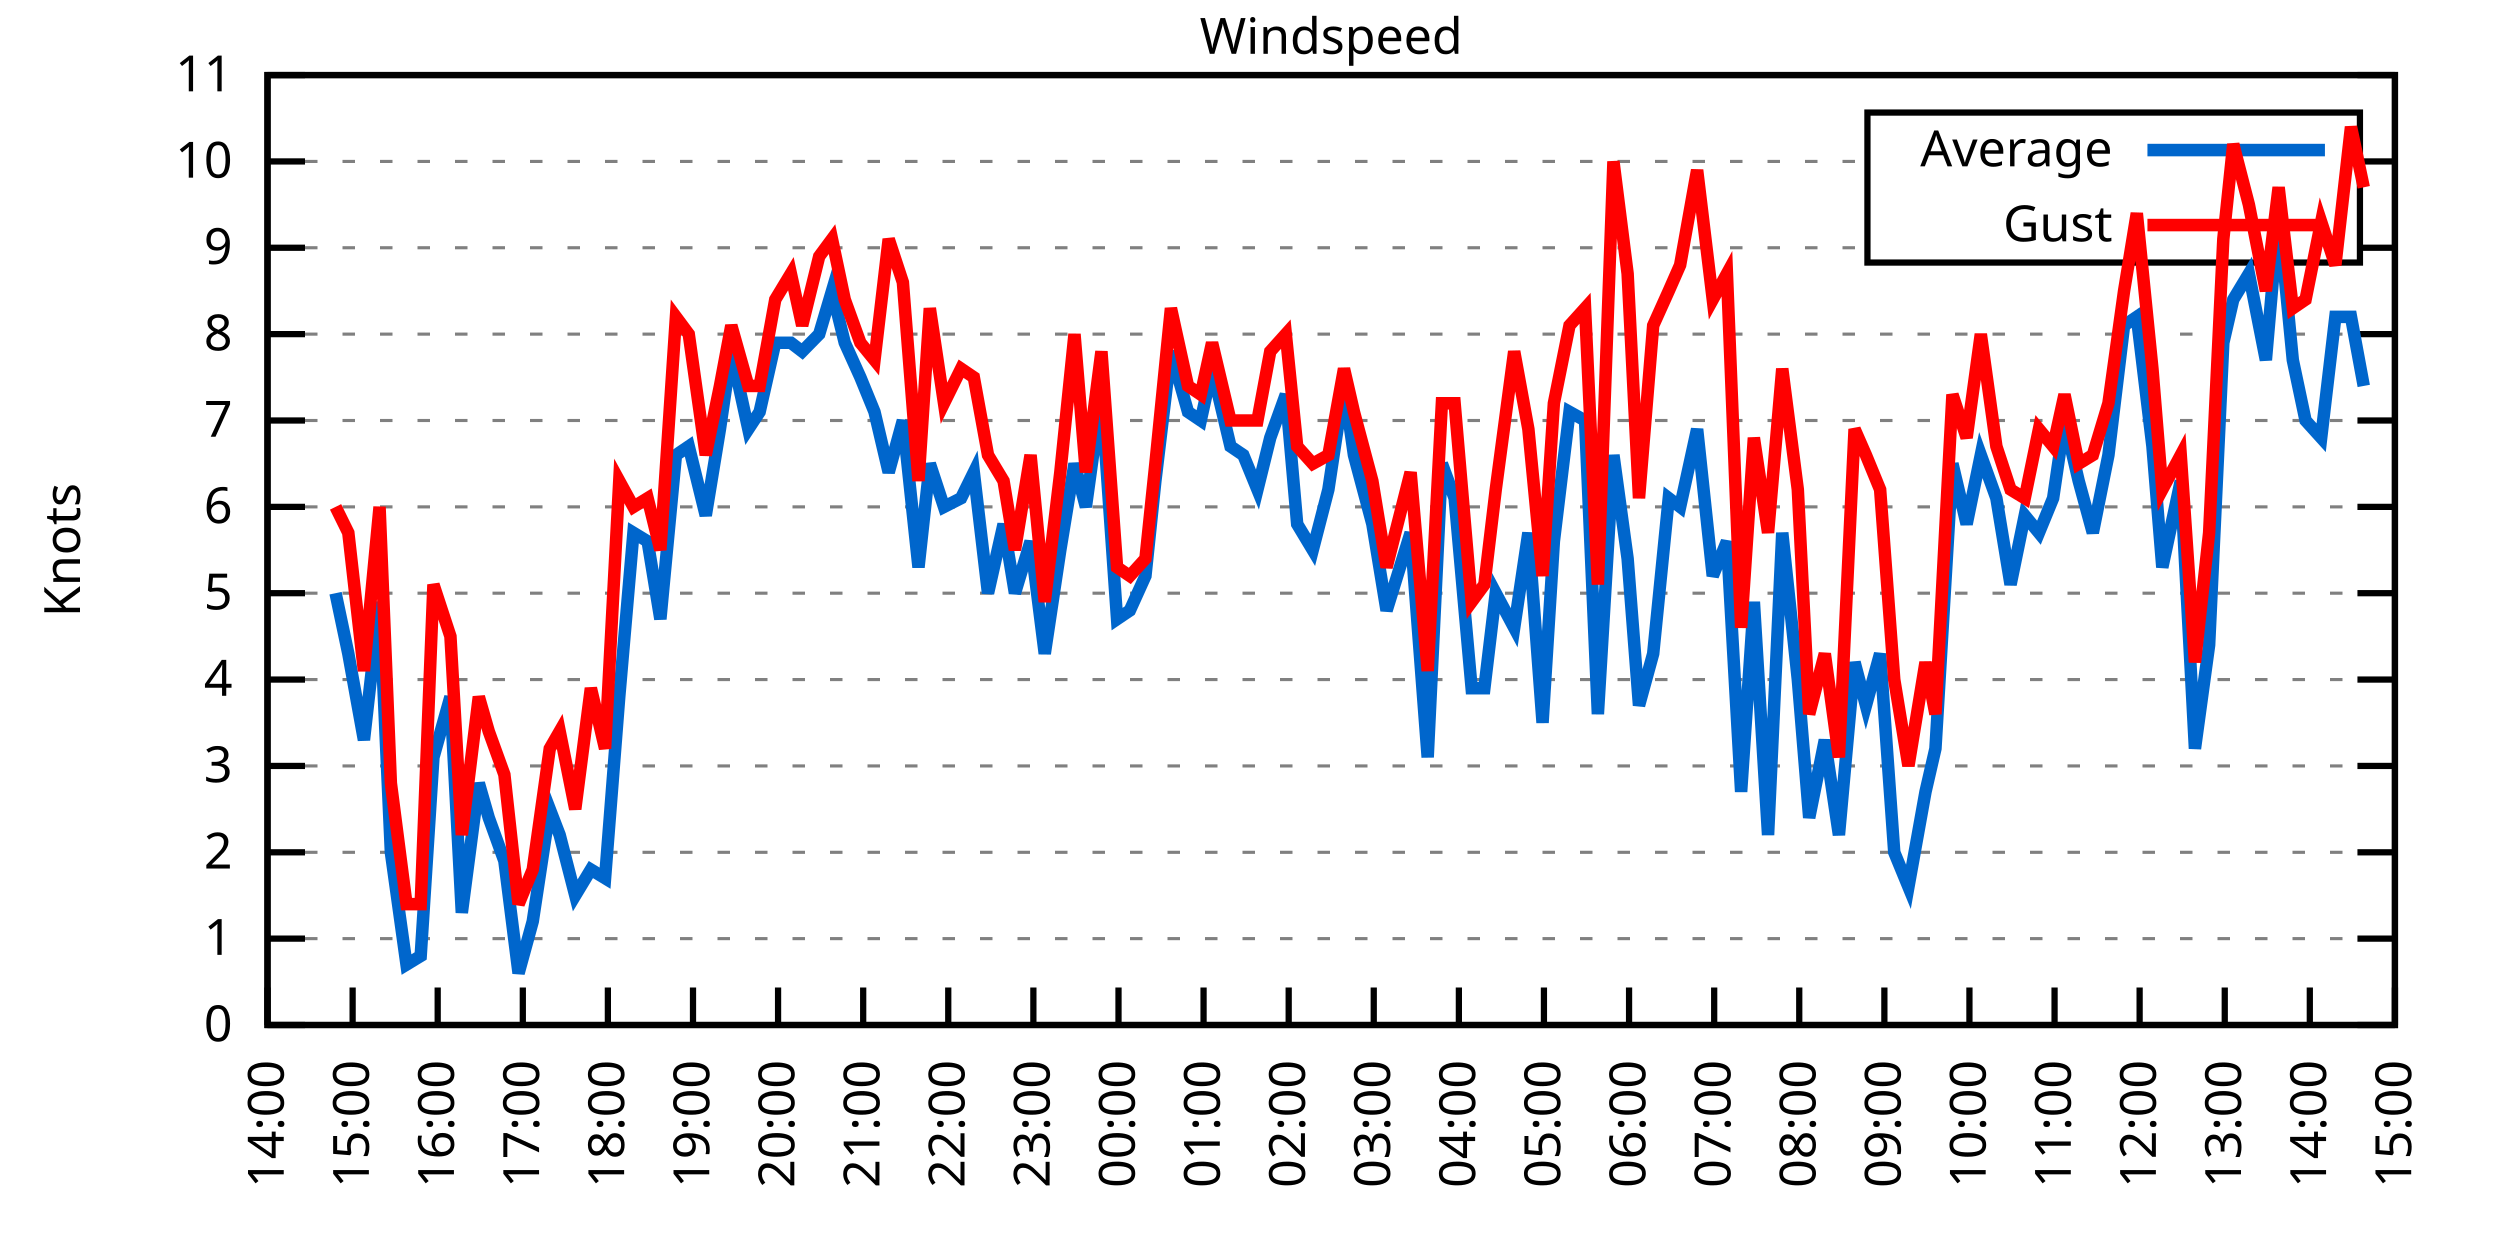
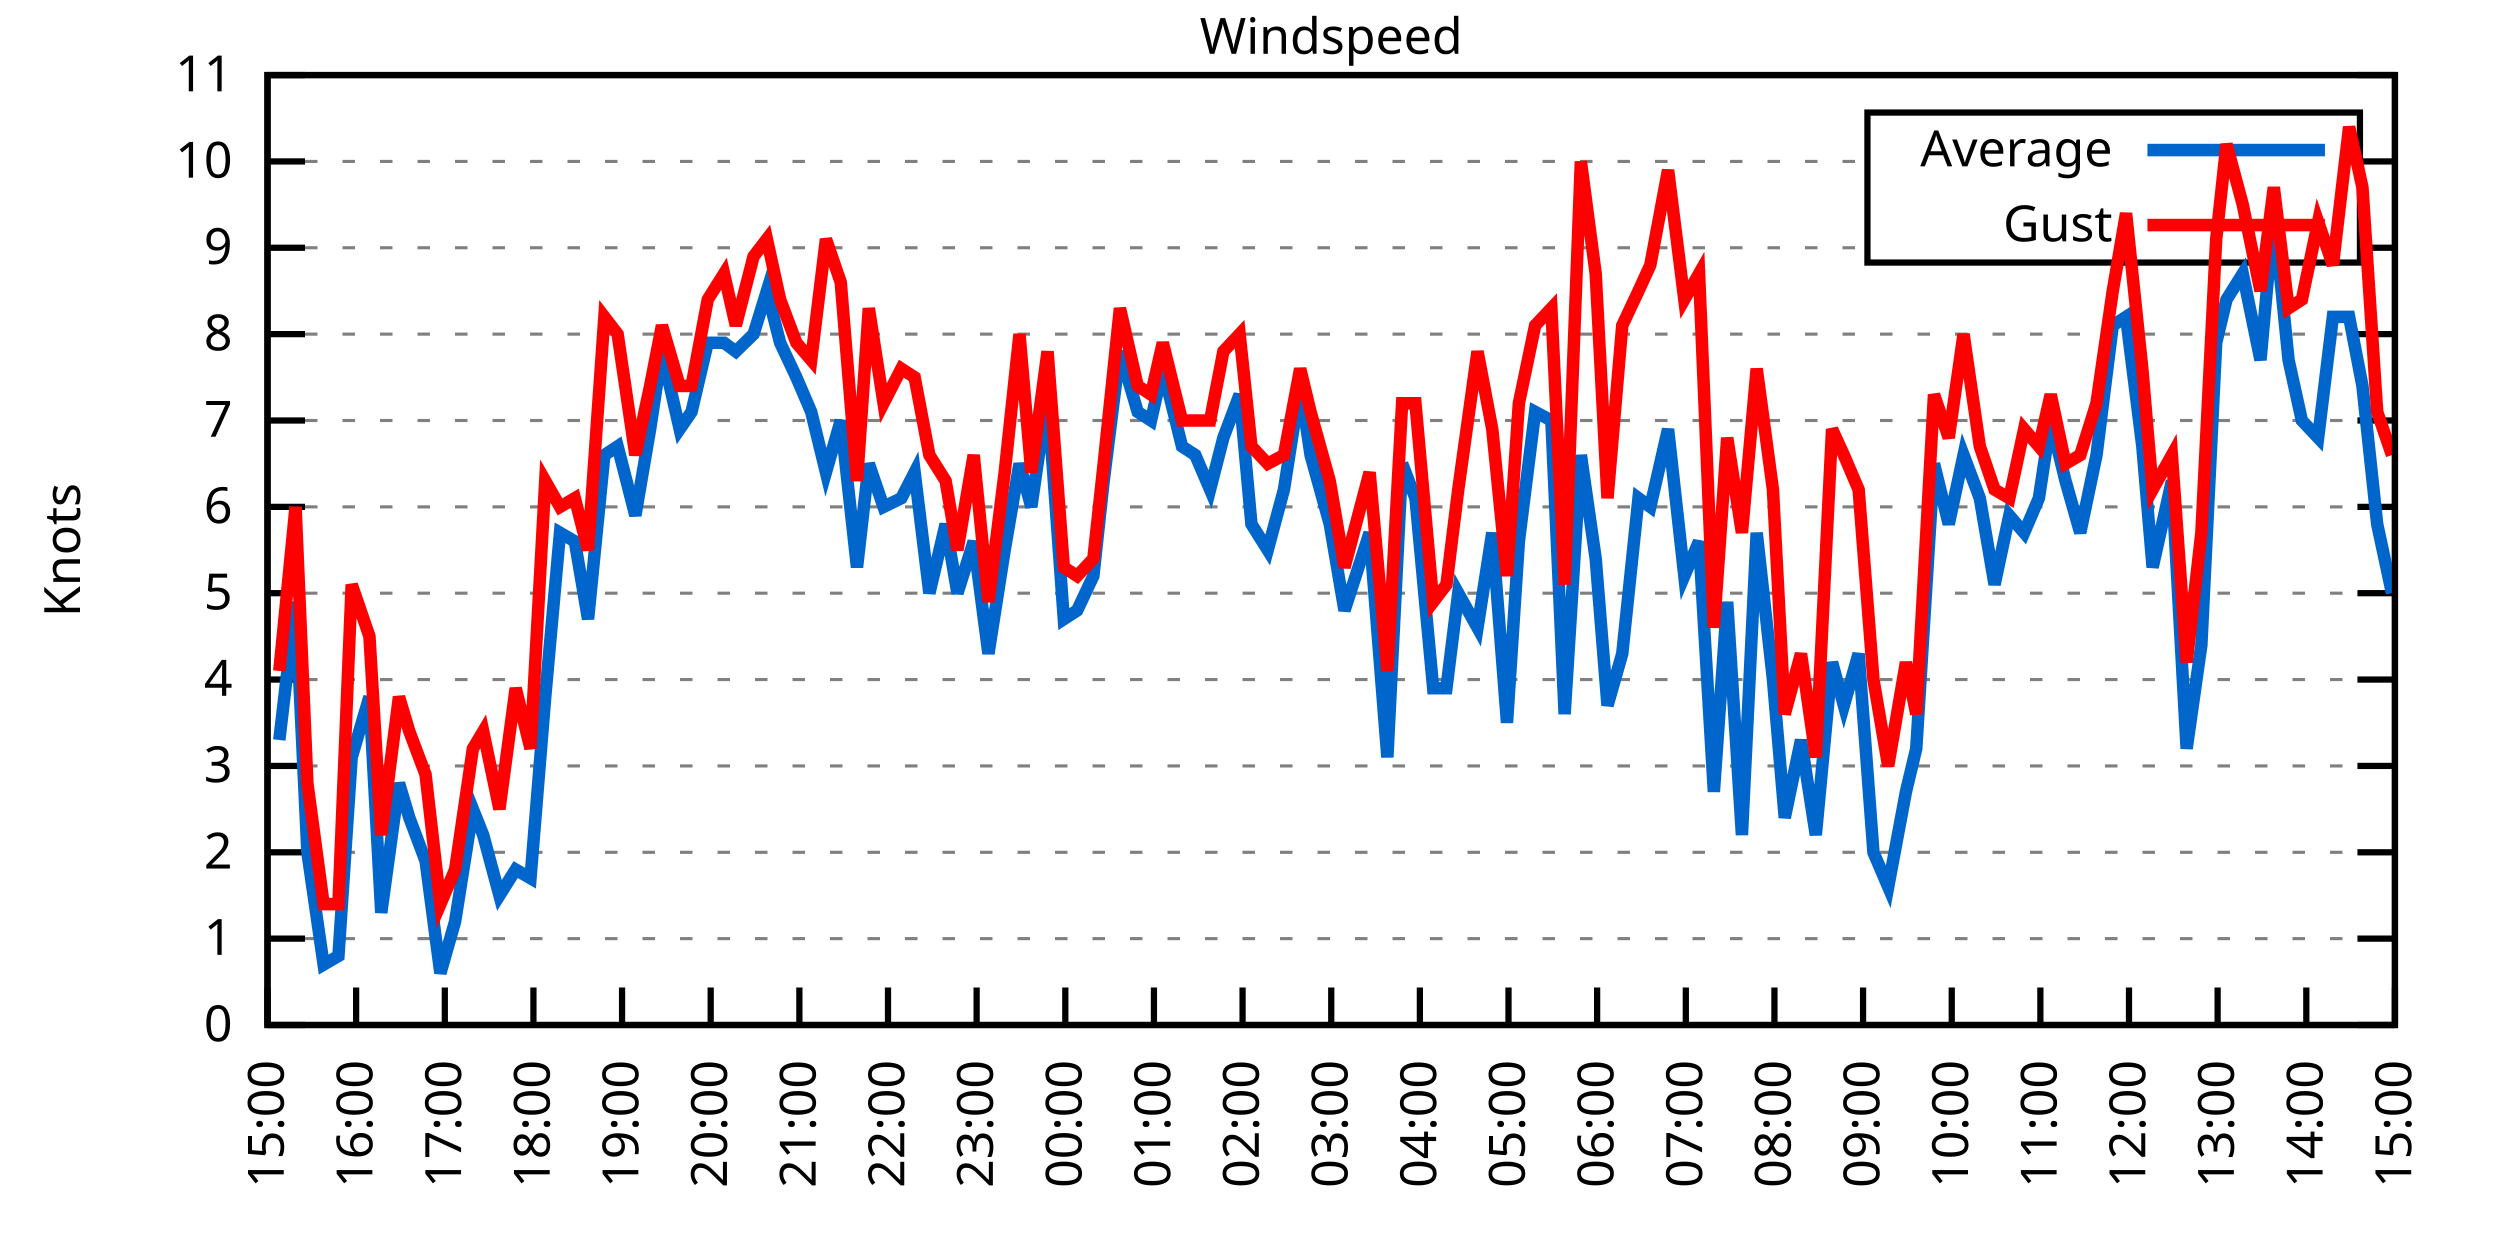
<svg xmlns="http://www.w3.org/2000/svg" xmlns:xlink="http://www.w3.org/1999/xlink" width="400" height="200" viewBox="0 0 400 200">
  <g id="gnuplot_canvas">
    <rect x="0" y="0" width="400" height="200" fill="none" />
    <defs>
      <circle id="gpDot" r="0.5" stroke-width="0.5" stroke="currentColor" />
      <path id="gpPt0" stroke-width="0.333" stroke="currentColor" d="M-1,0 h2 M0,-1 v2" />
      <path id="gpPt1" stroke-width="0.333" stroke="currentColor" d="M-1,-1 L1,1 M1,-1 L-1,1" />
      <path id="gpPt2" stroke-width="0.333" stroke="currentColor" d="M-1,0 L1,0 M0,-1 L0,1 M-1,-1 L1,1 M-1,1 L1,-1" />
      <rect id="gpPt3" stroke-width="0.333" stroke="currentColor" x="-1" y="-1" width="2" height="2" />
      <rect id="gpPt4" stroke-width="0.333" stroke="currentColor" fill="currentColor" x="-1" y="-1" width="2" height="2" />
      <circle id="gpPt5" stroke-width="0.333" stroke="currentColor" cx="0" cy="0" r="1" />
      <use xlink:href="#gpPt5" id="gpPt6" fill="currentColor" stroke="none" />
      <path id="gpPt7" stroke-width="0.333" stroke="currentColor" d="M0,-1.33 L-1.33,0.67 L1.33,0.67 z" />
      <use xlink:href="#gpPt7" id="gpPt8" fill="currentColor" stroke="none" />
      <use xlink:href="#gpPt7" id="gpPt9" stroke="currentColor" transform="rotate(180)" />
      <use xlink:href="#gpPt9" id="gpPt10" fill="currentColor" stroke="none" />
      <use xlink:href="#gpPt3" id="gpPt11" stroke="currentColor" transform="rotate(45)" />
      <use xlink:href="#gpPt11" id="gpPt12" fill="currentColor" stroke="none" />
      <path id="gpPt13" stroke-width="0.333" stroke="currentColor" d="M0,1.330 L1.265,0.411 L0.782,-1.067 L-0.782,-1.076 L-1.265,0.411 z" />
      <use xlink:href="#gpPt13" id="gpPt14" fill="currentColor" stroke="none" />
      <filter id="textbox" filterUnits="objectBoundingBox" x="0" y="0" height="1" width="1">
        <feFlood flood-color="white" flood-opacity="1" result="bgnd" />
        <feComposite in="SourceGraphic" in2="bgnd" operator="atop" />
      </filter>
      <filter id="greybox" filterUnits="objectBoundingBox" x="0" y="0" height="1" width="1">
        <feFlood flood-color="lightgrey" flood-opacity="1" result="grey" />
        <feComposite in="SourceGraphic" in2="grey" operator="atop" />
      </filter>
    </defs>
    <g fill="none" color="white" stroke="currentColor" stroke-width="1.00" stroke-linecap="butt" stroke-linejoin="miter">
</g>
    <g fill="none" color="black" stroke="currentColor" stroke-width="1.00" stroke-linecap="butt" stroke-linejoin="miter">
      <g stroke="none" shape-rendering="crispEdges">
        <polygon fill="rgb(255, 255, 255)" points="42.80,164.00 383.18,164.00 383.18,12.02 42.80,12.02 " />
      </g>
    </g>
    <g fill="none" color="black" stroke="currentColor" stroke-width="1.00" stroke-linecap="butt" stroke-linejoin="miter">
</g>
    <g fill="none" color="black" stroke="black" stroke-width="0.50" stroke-linecap="butt" stroke-linejoin="miter">
</g>
    <g fill="none" color="gray" stroke="currentColor" stroke-width="0.50" stroke-linecap="butt" stroke-linejoin="miter">
      <path stroke="gray" stroke-dasharray="2,4" class="gridline" d="M42.80,164.00 L383.19,164.00  " />
    </g>
    <g fill="none" color="gray" stroke="gray" stroke-width="1.00" stroke-linecap="butt" stroke-linejoin="miter">
</g>
    <g fill="none" color="black" stroke="currentColor" stroke-width="1.00" stroke-linecap="butt" stroke-linejoin="miter">
      <path stroke="black" d="M42.80,164.00 L48.80,164.00 M383.19,164.00 L377.19,164.00  " />
      <g transform="translate(37.20,166.60)" stroke="none" fill="black" font-family="Sans" font-size="8.00" text-anchor="end">
        <text>
          <tspan font-family="Sans"> 0</tspan>
        </text>
      </g>
    </g>
    <g fill="none" color="black" stroke="currentColor" stroke-width="1.00" stroke-linecap="butt" stroke-linejoin="miter">
</g>
    <g fill="none" color="black" stroke="black" stroke-width="0.50" stroke-linecap="butt" stroke-linejoin="miter">
</g>
    <g fill="none" color="gray" stroke="currentColor" stroke-width="0.50" stroke-linecap="butt" stroke-linejoin="miter">
      <path stroke="gray" stroke-dasharray="2,4" class="gridline" d="M42.80,150.18 L383.19,150.18  " />
    </g>
    <g fill="none" color="gray" stroke="gray" stroke-width="1.00" stroke-linecap="butt" stroke-linejoin="miter">
</g>
    <g fill="none" color="black" stroke="currentColor" stroke-width="1.00" stroke-linecap="butt" stroke-linejoin="miter">
      <path stroke="black" d="M42.80,150.18 L48.80,150.18 M383.19,150.18 L377.19,150.18  " />
      <g transform="translate(37.20,152.78)" stroke="none" fill="black" font-family="Sans" font-size="8.00" text-anchor="end">
        <text>
          <tspan font-family="Sans"> 1</tspan>
        </text>
      </g>
    </g>
    <g fill="none" color="black" stroke="currentColor" stroke-width="1.00" stroke-linecap="butt" stroke-linejoin="miter">
</g>
    <g fill="none" color="black" stroke="black" stroke-width="0.50" stroke-linecap="butt" stroke-linejoin="miter">
</g>
    <g fill="none" color="gray" stroke="currentColor" stroke-width="0.50" stroke-linecap="butt" stroke-linejoin="miter">
      <path stroke="gray" stroke-dasharray="2,4" class="gridline" d="M42.80,136.37 L383.19,136.37  " />
    </g>
    <g fill="none" color="gray" stroke="gray" stroke-width="1.00" stroke-linecap="butt" stroke-linejoin="miter">
</g>
    <g fill="none" color="black" stroke="currentColor" stroke-width="1.00" stroke-linecap="butt" stroke-linejoin="miter">
      <path stroke="black" d="M42.80,136.37 L48.80,136.37 M383.19,136.37 L377.19,136.37  " />
      <g transform="translate(37.20,138.97)" stroke="none" fill="black" font-family="Sans" font-size="8.00" text-anchor="end">
        <text>
          <tspan font-family="Sans"> 2</tspan>
        </text>
      </g>
    </g>
    <g fill="none" color="black" stroke="currentColor" stroke-width="1.00" stroke-linecap="butt" stroke-linejoin="miter">
</g>
    <g fill="none" color="black" stroke="black" stroke-width="0.50" stroke-linecap="butt" stroke-linejoin="miter">
</g>
    <g fill="none" color="gray" stroke="currentColor" stroke-width="0.50" stroke-linecap="butt" stroke-linejoin="miter">
      <path stroke="gray" stroke-dasharray="2,4" class="gridline" d="M42.80,122.55 L383.19,122.55  " />
    </g>
    <g fill="none" color="gray" stroke="gray" stroke-width="1.00" stroke-linecap="butt" stroke-linejoin="miter">
</g>
    <g fill="none" color="black" stroke="currentColor" stroke-width="1.00" stroke-linecap="butt" stroke-linejoin="miter">
      <path stroke="black" d="M42.80,122.55 L48.80,122.55 M383.19,122.55 L377.19,122.55  " />
      <g transform="translate(37.20,125.15)" stroke="none" fill="black" font-family="Sans" font-size="8.00" text-anchor="end">
        <text>
          <tspan font-family="Sans"> 3</tspan>
        </text>
      </g>
    </g>
    <g fill="none" color="black" stroke="currentColor" stroke-width="1.00" stroke-linecap="butt" stroke-linejoin="miter">
</g>
    <g fill="none" color="black" stroke="black" stroke-width="0.50" stroke-linecap="butt" stroke-linejoin="miter">
</g>
    <g fill="none" color="gray" stroke="currentColor" stroke-width="0.50" stroke-linecap="butt" stroke-linejoin="miter">
      <path stroke="gray" stroke-dasharray="2,4" class="gridline" d="M42.80,108.73 L383.19,108.73  " />
    </g>
    <g fill="none" color="gray" stroke="gray" stroke-width="1.00" stroke-linecap="butt" stroke-linejoin="miter">
</g>
    <g fill="none" color="black" stroke="currentColor" stroke-width="1.00" stroke-linecap="butt" stroke-linejoin="miter">
      <path stroke="black" d="M42.80,108.73 L48.80,108.73 M383.19,108.73 L377.19,108.73  " />
      <g transform="translate(37.20,111.33)" stroke="none" fill="black" font-family="Sans" font-size="8.00" text-anchor="end">
        <text>
          <tspan font-family="Sans"> 4</tspan>
        </text>
      </g>
    </g>
    <g fill="none" color="black" stroke="currentColor" stroke-width="1.00" stroke-linecap="butt" stroke-linejoin="miter">
</g>
    <g fill="none" color="black" stroke="black" stroke-width="0.50" stroke-linecap="butt" stroke-linejoin="miter">
</g>
    <g fill="none" color="gray" stroke="currentColor" stroke-width="0.50" stroke-linecap="butt" stroke-linejoin="miter">
      <path stroke="gray" stroke-dasharray="2,4" class="gridline" d="M42.80,94.91 L383.19,94.91  " />
    </g>
    <g fill="none" color="gray" stroke="gray" stroke-width="1.00" stroke-linecap="butt" stroke-linejoin="miter">
</g>
    <g fill="none" color="black" stroke="currentColor" stroke-width="1.00" stroke-linecap="butt" stroke-linejoin="miter">
      <path stroke="black" d="M42.80,94.91 L48.80,94.91 M383.19,94.91 L377.19,94.91  " />
      <g transform="translate(37.20,97.51)" stroke="none" fill="black" font-family="Sans" font-size="8.00" text-anchor="end">
        <text>
          <tspan font-family="Sans"> 5</tspan>
        </text>
      </g>
    </g>
    <g fill="none" color="black" stroke="currentColor" stroke-width="1.00" stroke-linecap="butt" stroke-linejoin="miter">
</g>
    <g fill="none" color="black" stroke="black" stroke-width="0.50" stroke-linecap="butt" stroke-linejoin="miter">
</g>
    <g fill="none" color="gray" stroke="currentColor" stroke-width="0.50" stroke-linecap="butt" stroke-linejoin="miter">
      <path stroke="gray" stroke-dasharray="2,4" class="gridline" d="M42.80,81.10 L383.19,81.10  " />
    </g>
    <g fill="none" color="gray" stroke="gray" stroke-width="1.00" stroke-linecap="butt" stroke-linejoin="miter">
</g>
    <g fill="none" color="black" stroke="currentColor" stroke-width="1.00" stroke-linecap="butt" stroke-linejoin="miter">
      <path stroke="black" d="M42.80,81.10 L48.80,81.10 M383.19,81.10 L377.19,81.10  " />
      <g transform="translate(37.20,83.70)" stroke="none" fill="black" font-family="Sans" font-size="8.00" text-anchor="end">
        <text>
          <tspan font-family="Sans"> 6</tspan>
        </text>
      </g>
    </g>
    <g fill="none" color="black" stroke="currentColor" stroke-width="1.00" stroke-linecap="butt" stroke-linejoin="miter">
</g>
    <g fill="none" color="black" stroke="black" stroke-width="0.50" stroke-linecap="butt" stroke-linejoin="miter">
</g>
    <g fill="none" color="gray" stroke="currentColor" stroke-width="0.50" stroke-linecap="butt" stroke-linejoin="miter">
      <path stroke="gray" stroke-dasharray="2,4" class="gridline" d="M42.80,67.28 L383.19,67.28  " />
    </g>
    <g fill="none" color="gray" stroke="gray" stroke-width="1.00" stroke-linecap="butt" stroke-linejoin="miter">
</g>
    <g fill="none" color="black" stroke="currentColor" stroke-width="1.00" stroke-linecap="butt" stroke-linejoin="miter">
      <path stroke="black" d="M42.80,67.28 L48.80,67.28 M383.19,67.28 L377.19,67.28  " />
      <g transform="translate(37.20,69.88)" stroke="none" fill="black" font-family="Sans" font-size="8.00" text-anchor="end">
        <text>
          <tspan font-family="Sans"> 7</tspan>
        </text>
      </g>
    </g>
    <g fill="none" color="black" stroke="currentColor" stroke-width="1.00" stroke-linecap="butt" stroke-linejoin="miter">
</g>
    <g fill="none" color="black" stroke="black" stroke-width="0.50" stroke-linecap="butt" stroke-linejoin="miter">
</g>
    <g fill="none" color="gray" stroke="currentColor" stroke-width="0.50" stroke-linecap="butt" stroke-linejoin="miter">
      <path stroke="gray" stroke-dasharray="2,4" class="gridline" d="M42.80,53.46 L383.19,53.46  " />
    </g>
    <g fill="none" color="gray" stroke="gray" stroke-width="1.00" stroke-linecap="butt" stroke-linejoin="miter">
</g>
    <g fill="none" color="black" stroke="currentColor" stroke-width="1.00" stroke-linecap="butt" stroke-linejoin="miter">
      <path stroke="black" d="M42.80,53.46 L48.80,53.46 M383.19,53.46 L377.19,53.46  " />
      <g transform="translate(37.20,56.06)" stroke="none" fill="black" font-family="Sans" font-size="8.00" text-anchor="end">
        <text>
          <tspan font-family="Sans"> 8</tspan>
        </text>
      </g>
    </g>
    <g fill="none" color="black" stroke="currentColor" stroke-width="1.00" stroke-linecap="butt" stroke-linejoin="miter">
</g>
    <g fill="none" color="black" stroke="black" stroke-width="0.50" stroke-linecap="butt" stroke-linejoin="miter">
</g>
    <g fill="none" color="gray" stroke="currentColor" stroke-width="0.50" stroke-linecap="butt" stroke-linejoin="miter">
      <path stroke="gray" stroke-dasharray="2,4" class="gridline" d="M42.80,39.64 L298.79,39.64 M377.59,39.64 L383.19,39.64  " />
    </g>
    <g fill="none" color="gray" stroke="gray" stroke-width="1.00" stroke-linecap="butt" stroke-linejoin="miter">
</g>
    <g fill="none" color="black" stroke="currentColor" stroke-width="1.00" stroke-linecap="butt" stroke-linejoin="miter">
      <path stroke="black" d="M42.80,39.64 L48.80,39.64 M383.19,39.64 L377.19,39.64  " />
      <g transform="translate(37.20,42.24)" stroke="none" fill="black" font-family="Sans" font-size="8.00" text-anchor="end">
        <text>
          <tspan font-family="Sans"> 9</tspan>
        </text>
      </g>
    </g>
    <g fill="none" color="black" stroke="currentColor" stroke-width="1.00" stroke-linecap="butt" stroke-linejoin="miter">
</g>
    <g fill="none" color="black" stroke="black" stroke-width="0.50" stroke-linecap="butt" stroke-linejoin="miter">
</g>
    <g fill="none" color="gray" stroke="currentColor" stroke-width="0.50" stroke-linecap="butt" stroke-linejoin="miter">
      <path stroke="gray" stroke-dasharray="2,4" class="gridline" d="M42.80,25.83 L298.79,25.83 M377.59,25.83 L383.19,25.83  " />
    </g>
    <g fill="none" color="gray" stroke="gray" stroke-width="1.00" stroke-linecap="butt" stroke-linejoin="miter">
</g>
    <g fill="none" color="black" stroke="currentColor" stroke-width="1.00" stroke-linecap="butt" stroke-linejoin="miter">
      <path stroke="black" d="M42.80,25.83 L48.80,25.83 M383.19,25.83 L377.19,25.83  " />
      <g transform="translate(37.20,28.43)" stroke="none" fill="black" font-family="Sans" font-size="8.00" text-anchor="end">
        <text>
          <tspan font-family="Sans"> 10</tspan>
        </text>
      </g>
    </g>
    <g fill="none" color="black" stroke="currentColor" stroke-width="1.00" stroke-linecap="butt" stroke-linejoin="miter">
</g>
    <g fill="none" color="black" stroke="black" stroke-width="0.50" stroke-linecap="butt" stroke-linejoin="miter">
</g>
    <g fill="none" color="gray" stroke="currentColor" stroke-width="0.50" stroke-linecap="butt" stroke-linejoin="miter">
      <path stroke="gray" stroke-dasharray="2,4" class="gridline" d="M42.80,12.01 L383.19,12.01  " />
    </g>
    <g fill="none" color="gray" stroke="gray" stroke-width="1.00" stroke-linecap="butt" stroke-linejoin="miter">
</g>
    <g fill="none" color="black" stroke="currentColor" stroke-width="1.00" stroke-linecap="butt" stroke-linejoin="miter">
      <path stroke="black" d="M42.80,12.01 L48.80,12.01 M383.19,12.01 L377.19,12.01  " />
      <g transform="translate(37.20,14.61)" stroke="none" fill="black" font-family="Sans" font-size="8.00" text-anchor="end">
        <text>
          <tspan font-family="Sans"> 11</tspan>
        </text>
      </g>
    </g>
    <g fill="none" color="black" stroke="currentColor" stroke-width="1.00" stroke-linecap="butt" stroke-linejoin="miter">
      <path stroke="black" d="M42.80,164.00 L42.80,158.00  " />
      <g transform="translate(45.40,169.60) rotate(270.00)" stroke="none" fill="black" font-family="Sans" font-size="8.00" text-anchor="end">
        <text>
-           <tspan font-family="Sans">14:00</tspan>
-         </text>
-       </g>
-     </g>
-     <g fill="none" color="black" stroke="currentColor" stroke-width="1.00" stroke-linecap="butt" stroke-linejoin="miter">
-       <path stroke="black" d="M56.42,164.00 L56.42,158.00  " />
-       <g transform="translate(59.02,169.60) rotate(270.00)" stroke="none" fill="black" font-family="Sans" font-size="8.00" text-anchor="end">
-         <text>
          <tspan font-family="Sans">15:00</tspan>
        </text>
      </g>
    </g>
    <g fill="none" color="black" stroke="currentColor" stroke-width="1.00" stroke-linecap="butt" stroke-linejoin="miter">
-       <path stroke="black" d="M70.03,164.00 L70.03,158.00  " />
-       <g transform="translate(72.63,169.60) rotate(270.00)" stroke="none" fill="black" font-family="Sans" font-size="8.00" text-anchor="end">
+       <path stroke="black" d="M56.98,164.00 L56.98,158.00  " />
+       <g transform="translate(59.58,169.60) rotate(270.00)" stroke="none" fill="black" font-family="Sans" font-size="8.00" text-anchor="end">
        <text>
          <tspan font-family="Sans">16:00</tspan>
        </text>
      </g>
    </g>
    <g fill="none" color="black" stroke="currentColor" stroke-width="1.00" stroke-linecap="butt" stroke-linejoin="miter">
-       <path stroke="black" d="M83.65,164.00 L83.65,158.00  " />
-       <g transform="translate(86.25,169.60) rotate(270.00)" stroke="none" fill="black" font-family="Sans" font-size="8.00" text-anchor="end">
+       <path stroke="black" d="M71.17,164.00 L71.17,158.00  " />
+       <g transform="translate(73.77,169.60) rotate(270.00)" stroke="none" fill="black" font-family="Sans" font-size="8.00" text-anchor="end">
        <text>
          <tspan font-family="Sans">17:00</tspan>
        </text>
      </g>
    </g>
    <g fill="none" color="black" stroke="currentColor" stroke-width="1.00" stroke-linecap="butt" stroke-linejoin="miter">
-       <path stroke="black" d="M97.26,164.00 L97.26,158.00  " />
-       <g transform="translate(99.86,169.60) rotate(270.00)" stroke="none" fill="black" font-family="Sans" font-size="8.00" text-anchor="end">
+       <path stroke="black" d="M85.35,164.00 L85.35,158.00  " />
+       <g transform="translate(87.95,169.60) rotate(270.00)" stroke="none" fill="black" font-family="Sans" font-size="8.00" text-anchor="end">
        <text>
          <tspan font-family="Sans">18:00</tspan>
        </text>
      </g>
    </g>
    <g fill="none" color="black" stroke="currentColor" stroke-width="1.00" stroke-linecap="butt" stroke-linejoin="miter">
-       <path stroke="black" d="M110.88,164.00 L110.88,158.00  " />
-       <g transform="translate(113.48,169.60) rotate(270.00)" stroke="none" fill="black" font-family="Sans" font-size="8.00" text-anchor="end">
+       <path stroke="black" d="M99.53,164.00 L99.53,158.00  " />
+       <g transform="translate(102.13,169.60) rotate(270.00)" stroke="none" fill="black" font-family="Sans" font-size="8.00" text-anchor="end">
        <text>
          <tspan font-family="Sans">19:00</tspan>
        </text>
      </g>
    </g>
    <g fill="none" color="black" stroke="currentColor" stroke-width="1.00" stroke-linecap="butt" stroke-linejoin="miter">
-       <path stroke="black" d="M124.49,164.00 L124.49,158.00  " />
-       <g transform="translate(127.09,169.60) rotate(270.00)" stroke="none" fill="black" font-family="Sans" font-size="8.00" text-anchor="end">
+       <path stroke="black" d="M113.71,164.00 L113.71,158.00  " />
+       <g transform="translate(116.31,169.60) rotate(270.00)" stroke="none" fill="black" font-family="Sans" font-size="8.00" text-anchor="end">
        <text>
          <tspan font-family="Sans">20:00</tspan>
        </text>
      </g>
    </g>
    <g fill="none" color="black" stroke="currentColor" stroke-width="1.00" stroke-linecap="butt" stroke-linejoin="miter">
-       <path stroke="black" d="M138.11,164.00 L138.11,158.00  " />
-       <g transform="translate(140.71,169.60) rotate(270.00)" stroke="none" fill="black" font-family="Sans" font-size="8.00" text-anchor="end">
+       <path stroke="black" d="M127.90,164.00 L127.90,158.00  " />
+       <g transform="translate(130.50,169.60) rotate(270.00)" stroke="none" fill="black" font-family="Sans" font-size="8.00" text-anchor="end">
        <text>
          <tspan font-family="Sans">21:00</tspan>
        </text>
      </g>
    </g>
    <g fill="none" color="black" stroke="currentColor" stroke-width="1.00" stroke-linecap="butt" stroke-linejoin="miter">
-       <path stroke="black" d="M151.72,164.00 L151.72,158.00  " />
-       <g transform="translate(154.32,169.60) rotate(270.00)" stroke="none" fill="black" font-family="Sans" font-size="8.00" text-anchor="end">
+       <path stroke="black" d="M142.08,164.00 L142.08,158.00  " />
+       <g transform="translate(144.68,169.60) rotate(270.00)" stroke="none" fill="black" font-family="Sans" font-size="8.00" text-anchor="end">
        <text>
          <tspan font-family="Sans">22:00</tspan>
        </text>
      </g>
    </g>
    <g fill="none" color="black" stroke="currentColor" stroke-width="1.00" stroke-linecap="butt" stroke-linejoin="miter">
-       <path stroke="black" d="M165.34,164.00 L165.34,158.00  " />
-       <g transform="translate(167.94,169.60) rotate(270.00)" stroke="none" fill="black" font-family="Sans" font-size="8.00" text-anchor="end">
+       <path stroke="black" d="M156.26,164.00 L156.26,158.00  " />
+       <g transform="translate(158.86,169.60) rotate(270.00)" stroke="none" fill="black" font-family="Sans" font-size="8.00" text-anchor="end">
        <text>
          <tspan font-family="Sans">23:00</tspan>
        </text>
      </g>
    </g>
    <g fill="none" color="black" stroke="currentColor" stroke-width="1.00" stroke-linecap="butt" stroke-linejoin="miter">
-       <path stroke="black" d="M178.96,164.00 L178.96,158.00  " />
-       <g transform="translate(181.56,169.60) rotate(270.00)" stroke="none" fill="black" font-family="Sans" font-size="8.00" text-anchor="end">
+       <path stroke="black" d="M170.45,164.00 L170.45,158.00  " />
+       <g transform="translate(173.05,169.60) rotate(270.00)" stroke="none" fill="black" font-family="Sans" font-size="8.00" text-anchor="end">
        <text>
          <tspan font-family="Sans">00:00</tspan>
        </text>
      </g>
    </g>
    <g fill="none" color="black" stroke="currentColor" stroke-width="1.00" stroke-linecap="butt" stroke-linejoin="miter">
-       <path stroke="black" d="M192.57,164.00 L192.57,158.00  " />
-       <g transform="translate(195.17,169.60) rotate(270.00)" stroke="none" fill="black" font-family="Sans" font-size="8.00" text-anchor="end">
+       <path stroke="black" d="M184.63,164.00 L184.63,158.00  " />
+       <g transform="translate(187.23,169.60) rotate(270.00)" stroke="none" fill="black" font-family="Sans" font-size="8.00" text-anchor="end">
        <text>
          <tspan font-family="Sans">01:00</tspan>
        </text>
      </g>
    </g>
    <g fill="none" color="black" stroke="currentColor" stroke-width="1.00" stroke-linecap="butt" stroke-linejoin="miter">
-       <path stroke="black" d="M206.19,164.00 L206.19,158.00  " />
-       <g transform="translate(208.79,169.60) rotate(270.00)" stroke="none" fill="black" font-family="Sans" font-size="8.00" text-anchor="end">
+       <path stroke="black" d="M198.81,164.00 L198.81,158.00  " />
+       <g transform="translate(201.41,169.60) rotate(270.00)" stroke="none" fill="black" font-family="Sans" font-size="8.00" text-anchor="end">
        <text>
          <tspan font-family="Sans">02:00</tspan>
        </text>
      </g>
    </g>
    <g fill="none" color="black" stroke="currentColor" stroke-width="1.00" stroke-linecap="butt" stroke-linejoin="miter">
-       <path stroke="black" d="M219.80,164.00 L219.80,158.00  " />
-       <g transform="translate(222.40,169.60) rotate(270.00)" stroke="none" fill="black" font-family="Sans" font-size="8.00" text-anchor="end">
+       <path stroke="black" d="M213.00,164.00 L213.00,158.00  " />
+       <g transform="translate(215.60,169.60) rotate(270.00)" stroke="none" fill="black" font-family="Sans" font-size="8.00" text-anchor="end">
        <text>
          <tspan font-family="Sans">03:00</tspan>
        </text>
      </g>
    </g>
    <g fill="none" color="black" stroke="currentColor" stroke-width="1.00" stroke-linecap="butt" stroke-linejoin="miter">
-       <path stroke="black" d="M233.42,164.00 L233.42,158.00  " />
-       <g transform="translate(236.02,169.60) rotate(270.00)" stroke="none" fill="black" font-family="Sans" font-size="8.00" text-anchor="end">
+       <path stroke="black" d="M227.18,164.00 L227.18,158.00  " />
+       <g transform="translate(229.78,169.60) rotate(270.00)" stroke="none" fill="black" font-family="Sans" font-size="8.00" text-anchor="end">
        <text>
          <tspan font-family="Sans">04:00</tspan>
        </text>
      </g>
    </g>
    <g fill="none" color="black" stroke="currentColor" stroke-width="1.00" stroke-linecap="butt" stroke-linejoin="miter">
-       <path stroke="black" d="M247.03,164.00 L247.03,158.00  " />
-       <g transform="translate(249.63,169.60) rotate(270.00)" stroke="none" fill="black" font-family="Sans" font-size="8.00" text-anchor="end">
+       <path stroke="black" d="M241.36,164.00 L241.36,158.00  " />
+       <g transform="translate(243.96,169.60) rotate(270.00)" stroke="none" fill="black" font-family="Sans" font-size="8.00" text-anchor="end">
        <text>
          <tspan font-family="Sans">05:00</tspan>
        </text>
      </g>
    </g>
    <g fill="none" color="black" stroke="currentColor" stroke-width="1.00" stroke-linecap="butt" stroke-linejoin="miter">
-       <path stroke="black" d="M260.65,164.00 L260.65,158.00  " />
-       <g transform="translate(263.25,169.60) rotate(270.00)" stroke="none" fill="black" font-family="Sans" font-size="8.00" text-anchor="end">
+       <path stroke="black" d="M255.54,164.00 L255.54,158.00  " />
+       <g transform="translate(258.14,169.60) rotate(270.00)" stroke="none" fill="black" font-family="Sans" font-size="8.00" text-anchor="end">
        <text>
          <tspan font-family="Sans">06:00</tspan>
        </text>
      </g>
    </g>
    <g fill="none" color="black" stroke="currentColor" stroke-width="1.00" stroke-linecap="butt" stroke-linejoin="miter">
-       <path stroke="black" d="M274.27,164.00 L274.27,158.00  " />
-       <g transform="translate(276.87,169.60) rotate(270.00)" stroke="none" fill="black" font-family="Sans" font-size="8.00" text-anchor="end">
+       <path stroke="black" d="M269.73,164.00 L269.73,158.00  " />
+       <g transform="translate(272.33,169.60) rotate(270.00)" stroke="none" fill="black" font-family="Sans" font-size="8.00" text-anchor="end">
        <text>
          <tspan font-family="Sans">07:00</tspan>
        </text>
      </g>
    </g>
    <g fill="none" color="black" stroke="currentColor" stroke-width="1.00" stroke-linecap="butt" stroke-linejoin="miter">
-       <path stroke="black" d="M287.88,164.00 L287.88,158.00  " />
-       <g transform="translate(290.48,169.60) rotate(270.00)" stroke="none" fill="black" font-family="Sans" font-size="8.00" text-anchor="end">
+       <path stroke="black" d="M283.91,164.00 L283.91,158.00  " />
+       <g transform="translate(286.51,169.60) rotate(270.00)" stroke="none" fill="black" font-family="Sans" font-size="8.00" text-anchor="end">
        <text>
          <tspan font-family="Sans">08:00</tspan>
        </text>
      </g>
    </g>
    <g fill="none" color="black" stroke="currentColor" stroke-width="1.00" stroke-linecap="butt" stroke-linejoin="miter">
-       <path stroke="black" d="M301.50,164.00 L301.50,158.00  " />
-       <g transform="translate(304.10,169.60) rotate(270.00)" stroke="none" fill="black" font-family="Sans" font-size="8.00" text-anchor="end">
+       <path stroke="black" d="M298.09,164.00 L298.09,158.00  " />
+       <g transform="translate(300.69,169.60) rotate(270.00)" stroke="none" fill="black" font-family="Sans" font-size="8.00" text-anchor="end">
        <text>
          <tspan font-family="Sans">09:00</tspan>
        </text>
      </g>
    </g>
    <g fill="none" color="black" stroke="currentColor" stroke-width="1.00" stroke-linecap="butt" stroke-linejoin="miter">
-       <path stroke="black" d="M315.11,164.00 L315.11,158.00  " />
-       <g transform="translate(317.71,169.60) rotate(270.00)" stroke="none" fill="black" font-family="Sans" font-size="8.00" text-anchor="end">
+       <path stroke="black" d="M312.28,164.00 L312.28,158.00  " />
+       <g transform="translate(314.88,169.60) rotate(270.00)" stroke="none" fill="black" font-family="Sans" font-size="8.00" text-anchor="end">
        <text>
          <tspan font-family="Sans">10:00</tspan>
        </text>
      </g>
    </g>
    <g fill="none" color="black" stroke="currentColor" stroke-width="1.00" stroke-linecap="butt" stroke-linejoin="miter">
-       <path stroke="black" d="M328.73,164.00 L328.73,158.00  " />
-       <g transform="translate(331.33,169.60) rotate(270.00)" stroke="none" fill="black" font-family="Sans" font-size="8.00" text-anchor="end">
+       <path stroke="black" d="M326.46,164.00 L326.46,158.00  " />
+       <g transform="translate(329.06,169.60) rotate(270.00)" stroke="none" fill="black" font-family="Sans" font-size="8.00" text-anchor="end">
        <text>
          <tspan font-family="Sans">11:00</tspan>
        </text>
      </g>
    </g>
    <g fill="none" color="black" stroke="currentColor" stroke-width="1.00" stroke-linecap="butt" stroke-linejoin="miter">
-       <path stroke="black" d="M342.34,164.00 L342.34,158.00  " />
-       <g transform="translate(344.94,169.60) rotate(270.00)" stroke="none" fill="black" font-family="Sans" font-size="8.00" text-anchor="end">
+       <path stroke="black" d="M340.64,164.00 L340.64,158.00  " />
+       <g transform="translate(343.24,169.60) rotate(270.00)" stroke="none" fill="black" font-family="Sans" font-size="8.00" text-anchor="end">
        <text>
          <tspan font-family="Sans">12:00</tspan>
        </text>
      </g>
    </g>
    <g fill="none" color="black" stroke="currentColor" stroke-width="1.00" stroke-linecap="butt" stroke-linejoin="miter">
-       <path stroke="black" d="M355.96,164.00 L355.96,158.00  " />
-       <g transform="translate(358.56,169.60) rotate(270.00)" stroke="none" fill="black" font-family="Sans" font-size="8.00" text-anchor="end">
+       <path stroke="black" d="M354.82,164.00 L354.82,158.00  " />
+       <g transform="translate(357.42,169.60) rotate(270.00)" stroke="none" fill="black" font-family="Sans" font-size="8.00" text-anchor="end">
        <text>
          <tspan font-family="Sans">13:00</tspan>
        </text>
      </g>
    </g>
    <g fill="none" color="black" stroke="currentColor" stroke-width="1.00" stroke-linecap="butt" stroke-linejoin="miter">
-       <path stroke="black" d="M369.57,164.00 L369.57,158.00  " />
-       <g transform="translate(372.17,169.60) rotate(270.00)" stroke="none" fill="black" font-family="Sans" font-size="8.00" text-anchor="end">
+       <path stroke="black" d="M369.01,164.00 L369.01,158.00  " />
+       <g transform="translate(371.61,169.60) rotate(270.00)" stroke="none" fill="black" font-family="Sans" font-size="8.00" text-anchor="end">
        <text>
          <tspan font-family="Sans">14:00</tspan>
        </text>
      </g>
    </g>
    <g fill="none" color="black" stroke="currentColor" stroke-width="1.00" stroke-linecap="butt" stroke-linejoin="miter">
      <path stroke="black" d="M383.19,164.00 L383.19,158.00  " />
      <g transform="translate(385.79,169.60) rotate(270.00)" stroke="none" fill="black" font-family="Sans" font-size="8.00" text-anchor="end">
        <text>
          <tspan font-family="Sans">15:00</tspan>
        </text>
      </g>
    </g>
    <g fill="none" color="black" stroke="currentColor" stroke-width="1.00" stroke-linecap="butt" stroke-linejoin="miter">
</g>
    <g fill="none" color="black" stroke="currentColor" stroke-width="1.00" stroke-linecap="butt" stroke-linejoin="miter">
      <path stroke="black" d="M42.80,12.01 L42.80,164.00 L383.19,164.00 L383.19,12.01 L42.80,12.01 Z  " />
    </g>
    <g fill="none" color="black" stroke="currentColor" stroke-width="1.00" stroke-linecap="butt" stroke-linejoin="miter">
</g>
    <g fill="none" color="black" stroke="currentColor" stroke-width="1.00" stroke-linecap="butt" stroke-linejoin="miter">
      <path stroke="black" d="M298.79,42.01 L298.79,18.01 L377.59,18.01 L377.59,42.01 L298.79,42.01 Z  " />
    </g>
    <g id="Windspeed_plot_1">
      <g fill="none" color="white" stroke="black" stroke-width="2.00" stroke-linecap="butt" stroke-linejoin="miter">
</g>
      <g fill="none" color="black" stroke="currentColor" stroke-width="2.00" stroke-linecap="butt" stroke-linejoin="miter">
        <g transform="translate(337.99,26.61)" stroke="none" fill="black" font-family="Sans" font-size="8.00" text-anchor="end">
          <text>
            <tspan font-family="Sans">Average</tspan>
          </text>
        </g>
      </g>
      <g fill="none" color="black" stroke="currentColor" stroke-width="2.00" stroke-linecap="butt" stroke-linejoin="miter">
-         <path stroke="rgb(  0, 102, 204)" d="M343.59,24.01 L371.99,24.01 M53.69,94.91 L55.73,104.59 L58.23,118.40 L60.73,96.30 L62.54,136.37 L65.04,154.33   L67.31,152.95 L69.35,121.17 L72.07,111.49 L73.89,146.04 L76.61,125.31 L78.20,130.84 L80.70,137.75 L82.97,155.71   L85.24,147.42 L87.96,129.46 L89.55,133.60 L92.04,143.27 L94.54,139.13 L96.81,140.51 L99.08,111.49 L101.35,85.24   L103.62,86.62 L105.66,99.06 L108.15,72.81 L110.20,71.42 L112.92,82.48 L115.19,68.66 L117.01,56.23 L119.73,68.66   L121.54,65.90 L124.04,54.84 L126.54,54.84 L128.35,56.23 L131.07,53.46 L133.12,46.55 L135.16,54.84 L137.66,60.37   L139.92,65.90 L142.19,75.57 L144.46,67.28 L146.96,90.77 L148.77,74.19 L151.04,81.10 L153.77,79.71 L155.81,75.57   L158.08,94.91 L160.57,83.86 L162.39,94.91 L164.89,86.62 L167.16,104.59 L169.65,88.00 L171.92,74.19 L173.74,81.10   L176.23,63.13 L178.73,99.06 L180.77,97.68 L183.27,92.15 L184.86,76.95 L187.35,56.23 L190.08,65.90 L192.12,67.28   L193.93,58.99 L196.88,71.42 L198.93,72.81 L201.19,78.33 L203.24,70.04 L205.73,63.13 L207.55,83.86 L210.04,88.00   L212.54,78.33 L215.04,61.75 L216.63,72.81 L219.58,83.86 L221.85,97.68 L225.70,85.24 L228.43,121.17 L230.70,74.19   L232.74,79.71 L235.46,110.11 L237.50,110.11 L239.32,94.91 L242.27,100.44 L244.54,85.24 L246.81,115.64 L248.62,86.62   L251.12,65.90 L253.61,67.28 L255.66,114.26 L258.15,72.81 L260.42,89.39 L262.24,112.88 L264.51,104.59 L267.00,79.71   L268.82,81.10 L271.54,68.66 L274.04,92.15 L276.31,86.62 L278.58,126.69 L280.62,96.30 L282.89,133.60 L285.16,85.24   L287.65,108.73 L289.47,130.84 L291.97,118.40 L294.23,133.60 L296.73,105.97 L298.55,112.88 L300.82,104.59 L303.08,136.37   L305.35,141.89 L308.08,126.69 L309.67,119.78 L312.39,74.19 L314.66,83.86 L316.93,72.81 L319.42,79.71 L321.69,93.53   L323.96,82.48 L326.23,85.24 L328.50,79.71 L330.32,67.28 L332.59,76.95 L334.85,85.24 L337.35,72.81 L339.85,52.08   L341.89,50.70 L344.39,71.42 L345.97,90.77 L348.92,76.95 L351.19,119.78 L353.46,103.20 L355.73,54.84 L357.32,47.93   L359.82,43.79 L362.54,57.61 L364.58,34.12 L366.85,57.61 L368.89,67.28 L371.39,70.04 L373.66,50.70 L376.16,50.70   L378.20,61.75  " />
+         <path stroke="rgb(  0, 102, 204)" d="M343.59,24.01 L371.99,24.01 M44.69,118.40 L47.29,96.30 L49.18,136.37 L51.78,154.33 L54.15,152.95 L56.27,121.17   L59.11,111.49 L61.00,146.04 L63.84,125.31 L65.49,130.84 L68.09,137.75 L70.46,155.71 L72.82,147.42 L75.66,129.46   L77.31,133.60 L79.91,143.27 L82.51,139.13 L84.88,140.51 L87.24,111.49 L89.60,85.24 L91.97,86.62 L94.09,99.06   L96.70,72.81 L98.82,71.42 L101.66,82.48 L104.02,68.66 L105.91,56.23 L108.75,68.66 L110.64,65.90 L113.24,54.84   L115.84,54.84 L117.73,56.23 L120.57,53.46 L122.70,46.55 L124.82,54.84 L127.42,60.37 L129.79,65.90 L132.15,75.57   L134.52,67.28 L137.12,90.77 L139.01,74.19 L141.37,81.10 L144.21,79.71 L146.34,75.57 L148.70,94.91 L151.30,83.86   L153.19,94.91 L155.79,86.62 L158.15,104.59 L160.75,88.00 L163.12,74.19 L165.01,81.10 L167.61,63.13 L170.21,99.06   L172.34,97.68 L174.94,92.15 L176.59,76.95 L179.19,56.23 L182.03,65.90 L184.16,67.28 L186.05,58.99 L189.12,71.42   L191.25,72.81 L193.61,78.33 L195.74,70.04 L198.34,63.13 L200.23,83.86 L202.83,88.00 L205.43,78.33 L208.03,61.75   L209.69,72.81 L212.76,83.86 L215.12,97.68 L219.14,85.24 L221.98,121.17 L224.34,74.19 L226.47,79.71 L229.31,110.11   L231.43,110.11 L233.32,94.91 L236.40,100.44 L238.76,85.24 L241.12,115.64 L243.02,86.62 L245.62,65.90 L248.22,67.28   L250.34,114.26 L252.94,72.81 L255.31,89.39 L257.20,112.88 L259.56,104.59 L262.16,79.71 L264.05,81.10 L266.89,68.66   L269.49,92.15 L271.85,86.62 L274.22,126.69 L276.35,96.30 L278.71,133.60 L281.07,85.24 L283.67,108.73 L285.56,130.84   L288.16,118.40 L290.53,133.60 L293.13,105.97 L295.02,112.88 L297.38,104.59 L299.75,136.37 L302.11,141.89 L304.95,126.69   L306.60,119.78 L309.44,74.19 L311.80,83.86 L314.17,72.81 L316.77,79.71 L319.13,93.53 L321.49,82.48 L323.86,85.24   L326.22,79.71 L328.11,67.28 L330.48,76.95 L332.84,85.24 L335.44,72.81 L338.04,52.08 L340.17,50.70 L342.77,71.42   L344.42,90.77 L347.50,76.95 L349.86,119.78 L352.22,103.20 L354.59,54.84 L356.24,47.93 L358.84,43.79 L361.68,57.61   L363.81,34.12 L366.17,57.61 L368.30,67.28 L370.90,70.04 L373.26,50.70 L375.86,50.70 L377.99,61.75 L380.35,83.86   L382.72,94.91  " />
      </g>
    </g>
    <g id="Windspeed_plot_2">
      <g fill="none" color="black" stroke="currentColor" stroke-width="2.00" stroke-linecap="butt" stroke-linejoin="miter">
        <g transform="translate(337.99,38.61)" stroke="none" fill="black" font-family="Sans" font-size="8.00" text-anchor="end">
          <text>
            <tspan font-family="Sans">Gust</tspan>
          </text>
        </g>
      </g>
      <g fill="none" color="black" stroke="currentColor" stroke-width="2.00" stroke-linecap="butt" stroke-linejoin="miter">
-         <path stroke="rgb(255,   0,   0)" d="M343.59,36.01 L371.99,36.01 M53.69,81.10 L55.73,85.24 L58.23,107.35 L60.73,81.10 L62.54,125.31 L65.04,144.66   L67.31,144.66 L69.35,93.53 L72.07,101.82 L73.89,133.60 L76.61,111.49 L78.20,117.02 L80.70,123.93 L82.97,144.66   L85.24,139.13 L87.96,119.78 L89.55,117.02 L92.04,129.46 L94.54,110.11 L96.81,119.78 L99.08,76.95 L101.35,81.10   L103.62,79.71 L105.66,88.00 L108.15,50.70 L110.20,53.46 L112.92,72.81 L115.19,61.75 L117.01,52.08 L119.73,61.75   L121.54,61.75 L124.04,47.93 L126.54,43.79 L128.35,52.08 L131.07,41.03 L133.12,38.26 L135.16,47.93 L137.66,54.84   L139.92,57.61 L142.19,38.26 L144.46,45.17 L146.96,76.95 L148.77,49.32 L151.04,64.52 L153.77,58.99 L155.81,60.37   L158.08,72.81 L160.57,76.95 L162.39,88.00 L164.89,72.81 L167.16,96.30 L169.65,75.57 L171.92,53.46 L173.74,75.57   L176.23,56.23 L178.73,90.77 L180.77,92.15 L183.27,89.39 L184.86,74.19 L187.35,49.32 L190.08,61.75 L192.12,63.13   L193.93,54.84 L196.88,67.28 L198.93,67.28 L201.19,67.28 L203.24,56.23 L205.73,53.46 L207.55,71.42 L210.04,74.19   L212.54,72.81 L215.04,58.99 L216.63,65.90 L219.58,76.95 L221.85,90.77 L225.70,75.57 L228.43,107.35 L230.70,64.52   L232.74,64.52 L235.46,96.30 L237.50,93.53 L239.32,78.33 L242.27,56.23 L244.54,68.66 L246.81,92.15 L248.62,64.52   L251.12,52.08 L253.61,49.32 L255.66,93.53 L258.15,25.83 L260.42,43.79 L262.24,79.71 L264.51,52.08 L267.00,46.55   L268.82,42.41 L271.54,27.21 L274.04,47.93 L276.31,43.79 L278.58,100.44 L280.62,70.04 L282.89,85.24 L285.16,58.99   L287.65,78.33 L289.47,114.26 L291.97,104.59 L294.23,121.17 L296.73,68.66 L298.55,72.81 L300.82,78.33 L303.08,108.73   L305.35,122.55 L308.08,105.97 L309.67,114.26 L312.39,63.13 L314.66,70.04 L316.93,53.46 L319.42,71.42 L321.69,78.33   L323.96,79.71 L326.23,68.66 L328.50,71.42 L330.32,63.13 L332.59,74.19 L334.85,72.81 L337.35,64.52 L339.85,46.55   L341.89,34.12 L344.39,58.99 L345.97,78.33 L348.92,72.81 L351.19,105.97 L353.46,85.24 L355.73,38.26 L357.32,23.06   L359.82,32.74 L362.54,46.55 L364.58,29.97 L366.85,49.32 L368.89,47.93 L371.39,35.50 L373.66,42.41 L376.16,20.30   L378.20,29.97  " />
+         <path stroke="rgb(255,   0,   0)" d="M343.59,36.01 L371.99,36.01 M44.69,107.35 L47.29,81.10 L49.18,125.31 L51.78,144.66 L54.15,144.66 L56.27,93.53   L59.11,101.82 L61.00,133.60 L63.84,111.49 L65.49,117.02 L68.09,123.93 L70.46,144.66 L72.82,139.13 L75.66,119.78   L77.31,117.02 L79.91,129.46 L82.51,110.11 L84.88,119.78 L87.24,76.95 L89.60,81.10 L91.97,79.71 L94.09,88.00   L96.70,50.70 L98.82,53.46 L101.66,72.81 L104.02,61.75 L105.91,52.08 L108.75,61.75 L110.64,61.75 L113.24,47.93   L115.84,43.79 L117.73,52.08 L120.57,41.03 L122.70,38.26 L124.82,47.93 L127.42,54.84 L129.79,57.61 L132.15,38.26   L134.52,45.17 L137.12,76.95 L139.01,49.32 L141.37,64.52 L144.21,58.99 L146.34,60.37 L148.70,72.81 L151.30,76.95   L153.19,88.00 L155.79,72.81 L158.15,96.30 L160.75,75.57 L163.12,53.46 L165.01,75.57 L167.61,56.23 L170.21,90.77   L172.34,92.15 L174.94,89.39 L176.59,74.19 L179.19,49.32 L182.03,61.75 L184.16,63.13 L186.05,54.84 L189.12,67.28   L191.25,67.28 L193.61,67.28 L195.74,56.23 L198.34,53.46 L200.23,71.42 L202.83,74.19 L205.43,72.81 L208.03,58.99   L209.69,65.90 L212.76,76.95 L215.12,90.77 L219.14,75.57 L221.98,107.35 L224.34,64.52 L226.47,64.52 L229.31,96.30   L231.43,93.53 L233.32,78.33 L236.40,56.23 L238.76,68.66 L241.12,92.15 L243.02,64.52 L245.62,52.08 L248.22,49.32   L250.34,93.53 L252.94,25.83 L255.31,43.79 L257.20,79.71 L259.56,52.08 L262.16,46.55 L264.05,42.41 L266.89,27.21   L269.49,47.93 L271.85,43.79 L274.22,100.44 L276.35,70.04 L278.71,85.24 L281.07,58.99 L283.67,78.33 L285.56,114.26   L288.16,104.59 L290.53,121.17 L293.13,68.66 L295.02,72.81 L297.38,78.33 L299.75,108.73 L302.11,122.55 L304.95,105.97   L306.60,114.26 L309.44,63.13 L311.80,70.04 L314.17,53.46 L316.77,71.42 L319.13,78.33 L321.49,79.71 L323.86,68.66   L326.22,71.42 L328.11,63.13 L330.48,74.19 L332.84,72.81 L335.44,64.52 L338.04,46.55 L340.17,34.12 L342.77,58.99   L344.42,78.33 L347.50,72.81 L349.86,105.97 L352.22,85.24 L354.59,38.26 L356.24,23.06 L358.84,32.74 L361.68,46.55   L363.81,29.97 L366.17,49.32 L368.30,47.93 L370.90,35.50 L373.26,42.41 L375.86,20.30 L377.99,29.97 L380.35,65.90   L382.72,72.81  " />
      </g>
    </g>
    <g fill="none" color="black" stroke="currentColor" stroke-width="2.00" stroke-linecap="butt" stroke-linejoin="miter">
</g>
    <g fill="none" color="black" stroke="black" stroke-width="1.00" stroke-linecap="butt" stroke-linejoin="miter">
</g>
    <g fill="none" color="black" stroke="currentColor" stroke-width="1.00" stroke-linecap="butt" stroke-linejoin="miter">
      <path stroke="black" d="M42.80,12.01 L42.80,164.00 L383.19,164.00 L383.19,12.01 L42.80,12.01 Z  " />
      <g transform="translate(12.80,88.01) rotate(270.00)" stroke="none" fill="black" font-family="Sans" font-size="8.00" text-anchor="middle">
        <text>
          <tspan font-family="Sans">Knots</tspan>
        </text>
      </g>
    </g>
    <g fill="none" color="black" stroke="currentColor" stroke-width="1.00" stroke-linecap="butt" stroke-linejoin="miter">
</g>
    <g fill="none" color="black" stroke="currentColor" stroke-width="1.00" stroke-linecap="butt" stroke-linejoin="miter">
      <g transform="translate(212.99,8.61)" stroke="none" fill="black" font-family="Sans" font-size="8.00" text-anchor="middle">
        <text>
          <tspan font-family="Sans">Windspeed</tspan>
        </text>
      </g>
    </g>
    <g fill="none" color="black" stroke="currentColor" stroke-width="1.00" stroke-linecap="butt" stroke-linejoin="miter">
</g>
  </g>
</svg>
